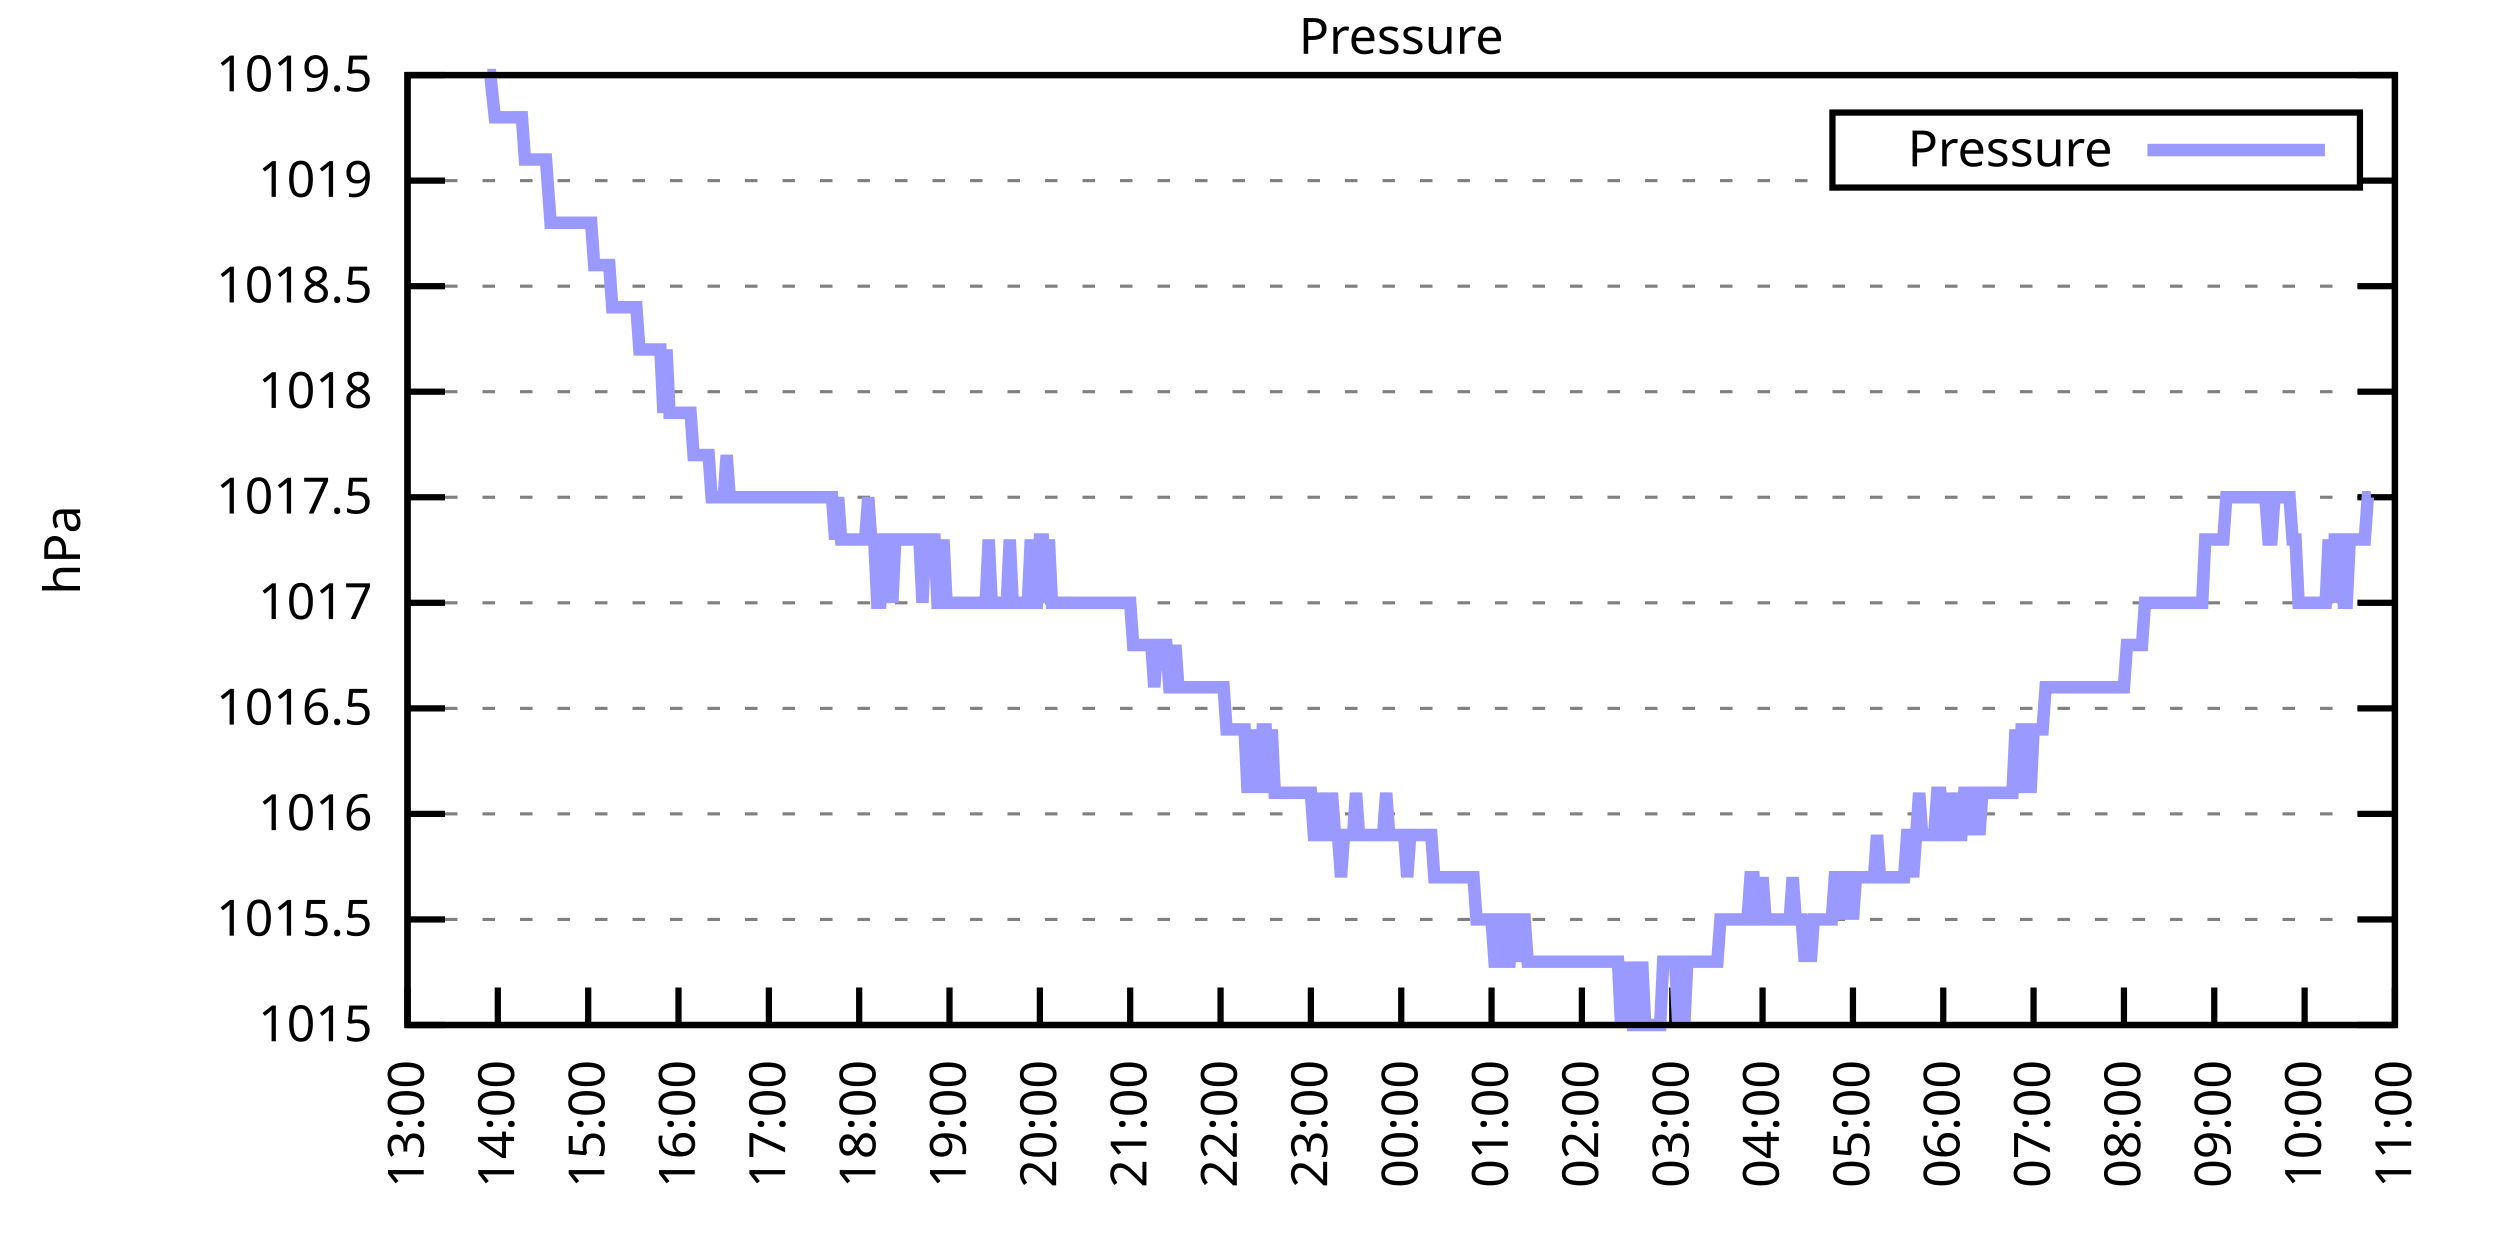
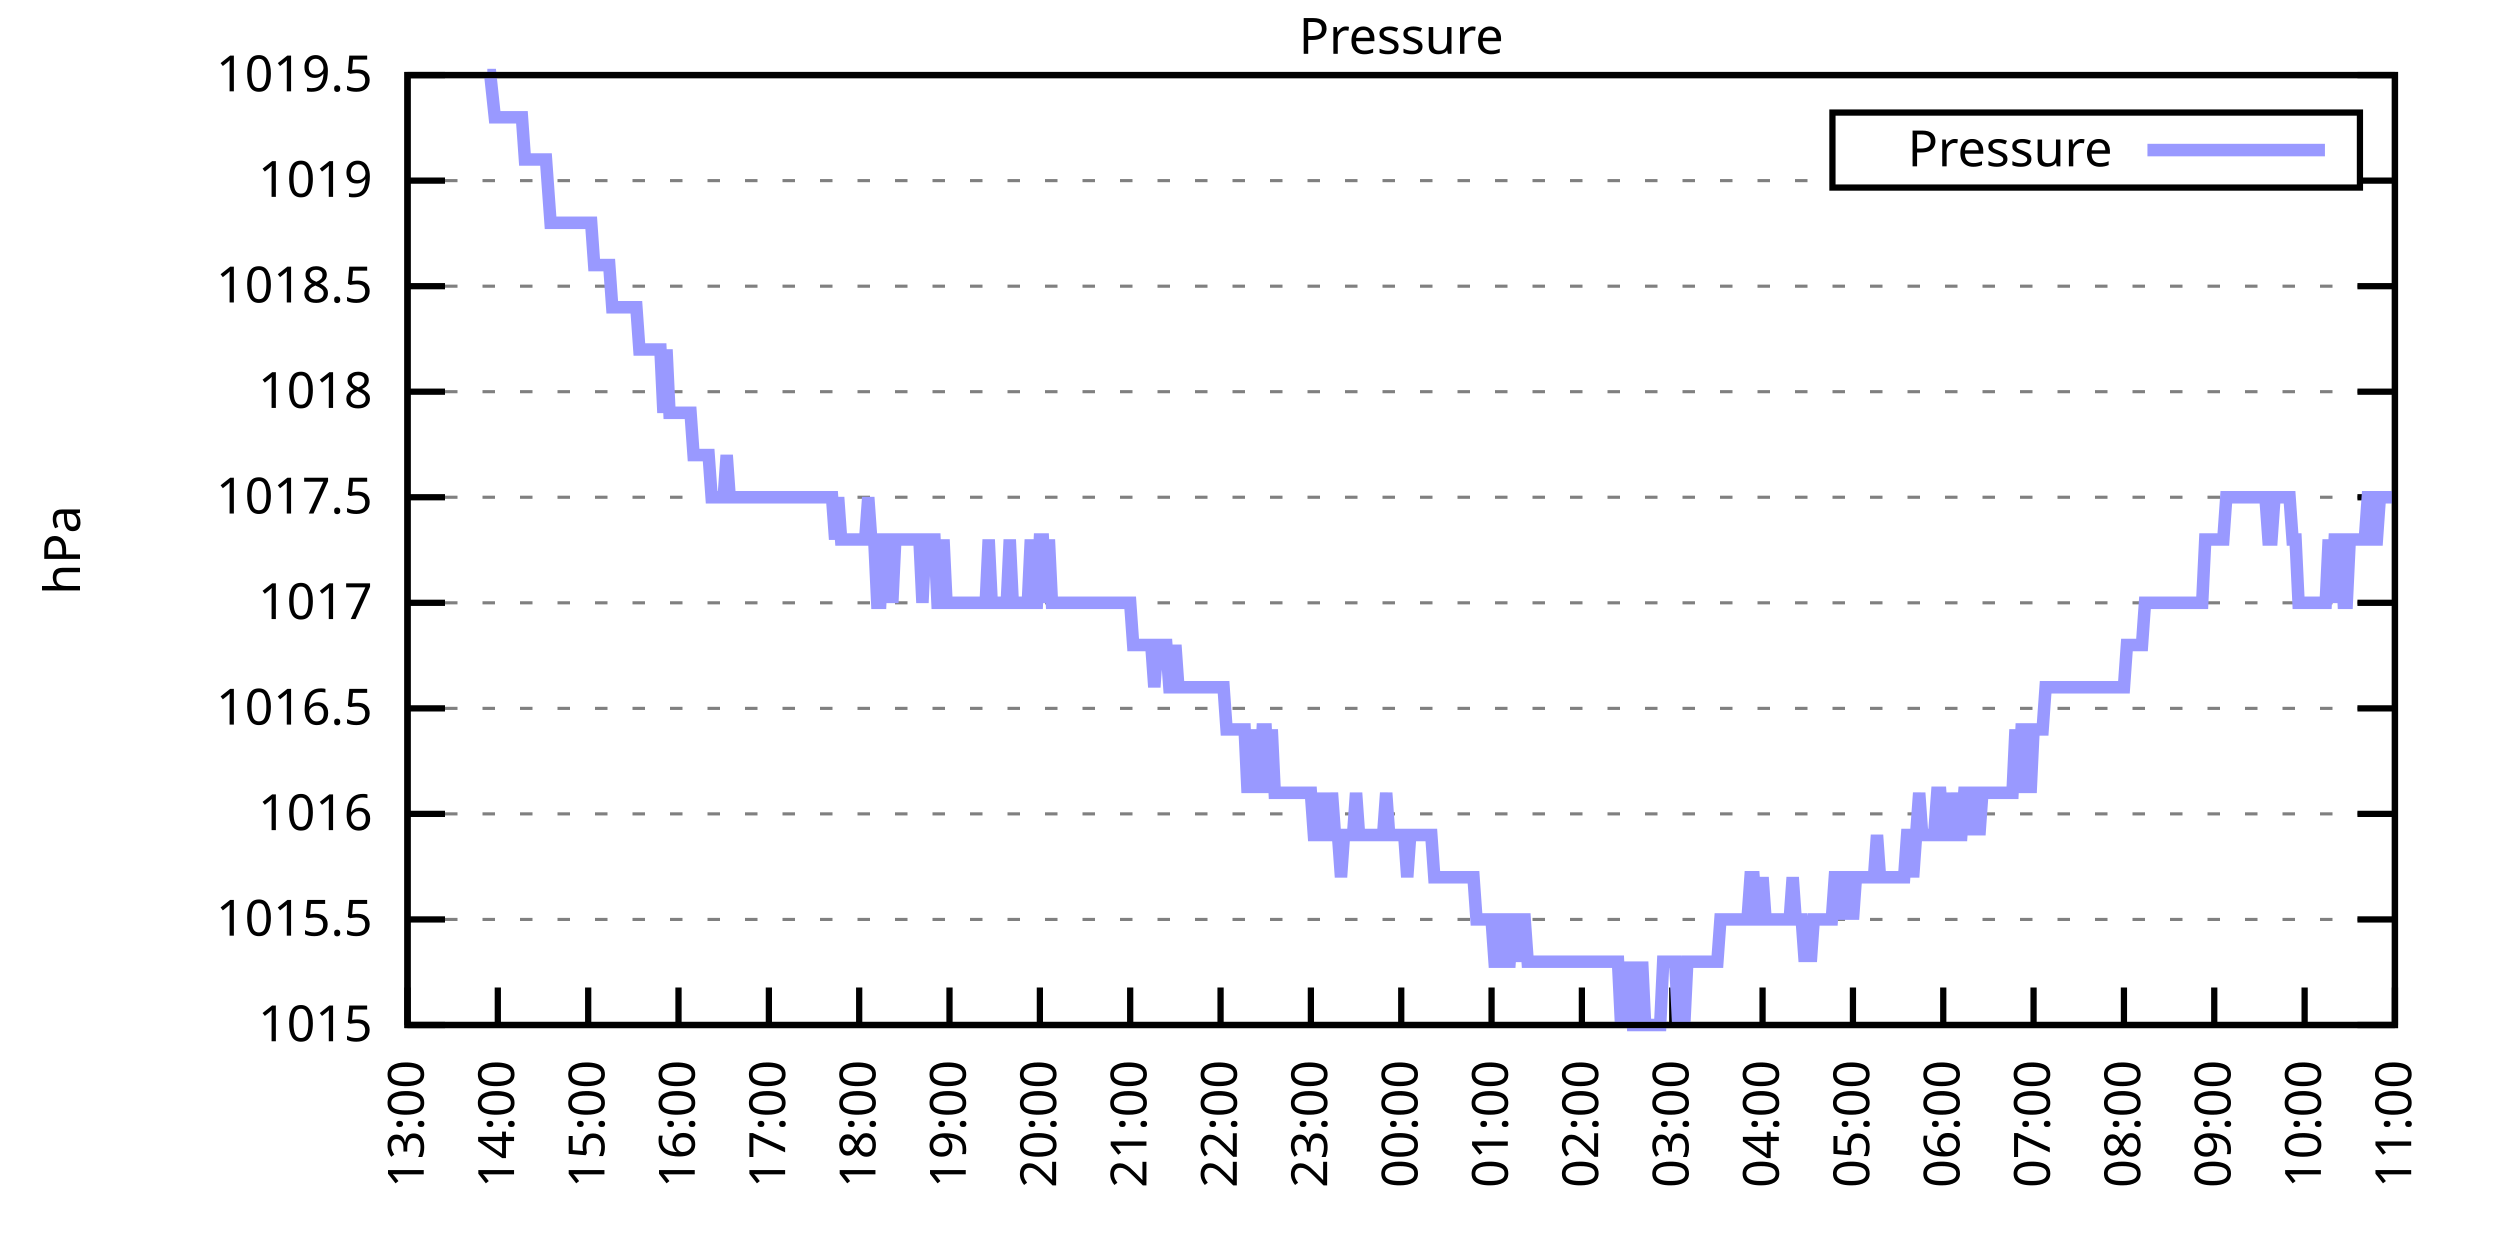
<svg xmlns="http://www.w3.org/2000/svg" xmlns:xlink="http://www.w3.org/1999/xlink" width="400" height="200" viewBox="0 0 400 200">
  <g id="gnuplot_canvas">
    <rect x="0" y="0" width="400" height="200" fill="none" />
    <defs>
      <circle id="gpDot" r="0.5" stroke-width="0.5" stroke="currentColor" />
      <path id="gpPt0" stroke-width="0.333" stroke="currentColor" d="M-1,0 h2 M0,-1 v2" />
      <path id="gpPt1" stroke-width="0.333" stroke="currentColor" d="M-1,-1 L1,1 M1,-1 L-1,1" />
      <path id="gpPt2" stroke-width="0.333" stroke="currentColor" d="M-1,0 L1,0 M0,-1 L0,1 M-1,-1 L1,1 M-1,1 L1,-1" />
      <rect id="gpPt3" stroke-width="0.333" stroke="currentColor" x="-1" y="-1" width="2" height="2" />
      <rect id="gpPt4" stroke-width="0.333" stroke="currentColor" fill="currentColor" x="-1" y="-1" width="2" height="2" />
      <circle id="gpPt5" stroke-width="0.333" stroke="currentColor" cx="0" cy="0" r="1" />
      <use xlink:href="#gpPt5" id="gpPt6" fill="currentColor" stroke="none" />
      <path id="gpPt7" stroke-width="0.333" stroke="currentColor" d="M0,-1.33 L-1.33,0.67 L1.33,0.67 z" />
      <use xlink:href="#gpPt7" id="gpPt8" fill="currentColor" stroke="none" />
      <use xlink:href="#gpPt7" id="gpPt9" stroke="currentColor" transform="rotate(180)" />
      <use xlink:href="#gpPt9" id="gpPt10" fill="currentColor" stroke="none" />
      <use xlink:href="#gpPt3" id="gpPt11" stroke="currentColor" transform="rotate(45)" />
      <use xlink:href="#gpPt11" id="gpPt12" fill="currentColor" stroke="none" />
      <path id="gpPt13" stroke-width="0.333" stroke="currentColor" d="M0,1.330 L1.265,0.411 L0.782,-1.067 L-0.782,-1.076 L-1.265,0.411 z" />
      <use xlink:href="#gpPt13" id="gpPt14" fill="currentColor" stroke="none" />
      <filter id="textbox" filterUnits="objectBoundingBox" x="0" y="0" height="1" width="1">
        <feFlood flood-color="white" flood-opacity="1" result="bgnd" />
        <feComposite in="SourceGraphic" in2="bgnd" operator="atop" />
      </filter>
      <filter id="greybox" filterUnits="objectBoundingBox" x="0" y="0" height="1" width="1">
        <feFlood flood-color="lightgrey" flood-opacity="1" result="grey" />
        <feComposite in="SourceGraphic" in2="grey" operator="atop" />
      </filter>
    </defs>
    <g fill="none" color="white" stroke="currentColor" stroke-width="1.00" stroke-linecap="butt" stroke-linejoin="miter">
</g>
    <g fill="none" color="black" stroke="currentColor" stroke-width="1.00" stroke-linecap="butt" stroke-linejoin="miter">
      <g stroke="none" shape-rendering="crispEdges">
        <polygon fill="rgb(255, 255, 255)" points="65.20,164.00 383.18,164.00 383.18,12.02 65.20,12.02 " />
      </g>
    </g>
    <g fill="none" color="black" stroke="currentColor" stroke-width="1.00" stroke-linecap="butt" stroke-linejoin="miter">
</g>
    <g fill="none" color="black" stroke="black" stroke-width="0.50" stroke-linecap="butt" stroke-linejoin="miter">
</g>
    <g fill="none" color="gray" stroke="currentColor" stroke-width="0.50" stroke-linecap="butt" stroke-linejoin="miter">
      <path stroke="gray" stroke-dasharray="2,4" class="gridline" d="M65.20,164.00 L383.19,164.00  " />
    </g>
    <g fill="none" color="gray" stroke="gray" stroke-width="1.00" stroke-linecap="butt" stroke-linejoin="miter">
</g>
    <g fill="none" color="black" stroke="currentColor" stroke-width="1.00" stroke-linecap="butt" stroke-linejoin="miter">
      <path stroke="black" d="M65.20,164.00 L71.20,164.00 M383.19,164.00 L377.19,164.00  " />
      <g transform="translate(59.60,166.60)" stroke="none" fill="black" font-family="Sans" font-size="8.00" text-anchor="end">
        <text>
          <tspan font-family="Sans"> 1015</tspan>
        </text>
      </g>
    </g>
    <g fill="none" color="black" stroke="currentColor" stroke-width="1.00" stroke-linecap="butt" stroke-linejoin="miter">
</g>
    <g fill="none" color="black" stroke="black" stroke-width="0.50" stroke-linecap="butt" stroke-linejoin="miter">
</g>
    <g fill="none" color="gray" stroke="currentColor" stroke-width="0.50" stroke-linecap="butt" stroke-linejoin="miter">
      <path stroke="gray" stroke-dasharray="2,4" class="gridline" d="M65.20,147.11 L383.19,147.11  " />
    </g>
    <g fill="none" color="gray" stroke="gray" stroke-width="1.00" stroke-linecap="butt" stroke-linejoin="miter">
</g>
    <g fill="none" color="black" stroke="currentColor" stroke-width="1.00" stroke-linecap="butt" stroke-linejoin="miter">
      <path stroke="black" d="M65.20,147.11 L71.20,147.11 M383.19,147.11 L377.19,147.11  " />
      <g transform="translate(59.60,149.71)" stroke="none" fill="black" font-family="Sans" font-size="8.00" text-anchor="end">
        <text>
          <tspan font-family="Sans"> 1015.5</tspan>
        </text>
      </g>
    </g>
    <g fill="none" color="black" stroke="currentColor" stroke-width="1.00" stroke-linecap="butt" stroke-linejoin="miter">
</g>
    <g fill="none" color="black" stroke="black" stroke-width="0.50" stroke-linecap="butt" stroke-linejoin="miter">
</g>
    <g fill="none" color="gray" stroke="currentColor" stroke-width="0.50" stroke-linecap="butt" stroke-linejoin="miter">
      <path stroke="gray" stroke-dasharray="2,4" class="gridline" d="M65.20,130.22 L383.19,130.22  " />
    </g>
    <g fill="none" color="gray" stroke="gray" stroke-width="1.00" stroke-linecap="butt" stroke-linejoin="miter">
</g>
    <g fill="none" color="black" stroke="currentColor" stroke-width="1.00" stroke-linecap="butt" stroke-linejoin="miter">
      <path stroke="black" d="M65.20,130.22 L71.20,130.22 M383.19,130.22 L377.19,130.22  " />
      <g transform="translate(59.60,132.82)" stroke="none" fill="black" font-family="Sans" font-size="8.00" text-anchor="end">
        <text>
          <tspan font-family="Sans"> 1016</tspan>
        </text>
      </g>
    </g>
    <g fill="none" color="black" stroke="currentColor" stroke-width="1.00" stroke-linecap="butt" stroke-linejoin="miter">
</g>
    <g fill="none" color="black" stroke="black" stroke-width="0.50" stroke-linecap="butt" stroke-linejoin="miter">
</g>
    <g fill="none" color="gray" stroke="currentColor" stroke-width="0.50" stroke-linecap="butt" stroke-linejoin="miter">
      <path stroke="gray" stroke-dasharray="2,4" class="gridline" d="M65.20,113.34 L383.19,113.34  " />
    </g>
    <g fill="none" color="gray" stroke="gray" stroke-width="1.00" stroke-linecap="butt" stroke-linejoin="miter">
</g>
    <g fill="none" color="black" stroke="currentColor" stroke-width="1.00" stroke-linecap="butt" stroke-linejoin="miter">
      <path stroke="black" d="M65.20,113.34 L71.20,113.34 M383.19,113.34 L377.19,113.34  " />
      <g transform="translate(59.60,115.94)" stroke="none" fill="black" font-family="Sans" font-size="8.00" text-anchor="end">
        <text>
          <tspan font-family="Sans"> 1016.5</tspan>
        </text>
      </g>
    </g>
    <g fill="none" color="black" stroke="currentColor" stroke-width="1.00" stroke-linecap="butt" stroke-linejoin="miter">
</g>
    <g fill="none" color="black" stroke="black" stroke-width="0.50" stroke-linecap="butt" stroke-linejoin="miter">
</g>
    <g fill="none" color="gray" stroke="currentColor" stroke-width="0.50" stroke-linecap="butt" stroke-linejoin="miter">
      <path stroke="gray" stroke-dasharray="2,4" class="gridline" d="M65.20,96.45 L383.19,96.45  " />
    </g>
    <g fill="none" color="gray" stroke="gray" stroke-width="1.00" stroke-linecap="butt" stroke-linejoin="miter">
</g>
    <g fill="none" color="black" stroke="currentColor" stroke-width="1.00" stroke-linecap="butt" stroke-linejoin="miter">
      <path stroke="black" d="M65.20,96.45 L71.20,96.45 M383.19,96.45 L377.19,96.45  " />
      <g transform="translate(59.60,99.05)" stroke="none" fill="black" font-family="Sans" font-size="8.00" text-anchor="end">
        <text>
          <tspan font-family="Sans"> 1017</tspan>
        </text>
      </g>
    </g>
    <g fill="none" color="black" stroke="currentColor" stroke-width="1.00" stroke-linecap="butt" stroke-linejoin="miter">
</g>
    <g fill="none" color="black" stroke="black" stroke-width="0.50" stroke-linecap="butt" stroke-linejoin="miter">
</g>
    <g fill="none" color="gray" stroke="currentColor" stroke-width="0.50" stroke-linecap="butt" stroke-linejoin="miter">
      <path stroke="gray" stroke-dasharray="2,4" class="gridline" d="M65.20,79.56 L383.19,79.56  " />
    </g>
    <g fill="none" color="gray" stroke="gray" stroke-width="1.00" stroke-linecap="butt" stroke-linejoin="miter">
</g>
    <g fill="none" color="black" stroke="currentColor" stroke-width="1.00" stroke-linecap="butt" stroke-linejoin="miter">
      <path stroke="black" d="M65.20,79.56 L71.20,79.56 M383.19,79.56 L377.19,79.56  " />
      <g transform="translate(59.60,82.16)" stroke="none" fill="black" font-family="Sans" font-size="8.00" text-anchor="end">
        <text>
          <tspan font-family="Sans"> 1017.5</tspan>
        </text>
      </g>
    </g>
    <g fill="none" color="black" stroke="currentColor" stroke-width="1.00" stroke-linecap="butt" stroke-linejoin="miter">
</g>
    <g fill="none" color="black" stroke="black" stroke-width="0.50" stroke-linecap="butt" stroke-linejoin="miter">
</g>
    <g fill="none" color="gray" stroke="currentColor" stroke-width="0.50" stroke-linecap="butt" stroke-linejoin="miter">
      <path stroke="gray" stroke-dasharray="2,4" class="gridline" d="M65.20,62.67 L383.19,62.67  " />
    </g>
    <g fill="none" color="gray" stroke="gray" stroke-width="1.00" stroke-linecap="butt" stroke-linejoin="miter">
</g>
    <g fill="none" color="black" stroke="currentColor" stroke-width="1.00" stroke-linecap="butt" stroke-linejoin="miter">
      <path stroke="black" d="M65.20,62.67 L71.20,62.67 M383.19,62.67 L377.19,62.67  " />
      <g transform="translate(59.60,65.27)" stroke="none" fill="black" font-family="Sans" font-size="8.00" text-anchor="end">
        <text>
          <tspan font-family="Sans"> 1018</tspan>
        </text>
      </g>
    </g>
    <g fill="none" color="black" stroke="currentColor" stroke-width="1.00" stroke-linecap="butt" stroke-linejoin="miter">
</g>
    <g fill="none" color="black" stroke="black" stroke-width="0.50" stroke-linecap="butt" stroke-linejoin="miter">
</g>
    <g fill="none" color="gray" stroke="currentColor" stroke-width="0.50" stroke-linecap="butt" stroke-linejoin="miter">
      <path stroke="gray" stroke-dasharray="2,4" class="gridline" d="M65.20,45.79 L383.19,45.79  " />
    </g>
    <g fill="none" color="gray" stroke="gray" stroke-width="1.00" stroke-linecap="butt" stroke-linejoin="miter">
</g>
    <g fill="none" color="black" stroke="currentColor" stroke-width="1.00" stroke-linecap="butt" stroke-linejoin="miter">
      <path stroke="black" d="M65.20,45.79 L71.20,45.79 M383.19,45.79 L377.19,45.79  " />
      <g transform="translate(59.60,48.39)" stroke="none" fill="black" font-family="Sans" font-size="8.00" text-anchor="end">
        <text>
          <tspan font-family="Sans"> 1018.5</tspan>
        </text>
      </g>
    </g>
    <g fill="none" color="black" stroke="currentColor" stroke-width="1.00" stroke-linecap="butt" stroke-linejoin="miter">
</g>
    <g fill="none" color="black" stroke="black" stroke-width="0.50" stroke-linecap="butt" stroke-linejoin="miter">
</g>
    <g fill="none" color="gray" stroke="currentColor" stroke-width="0.50" stroke-linecap="butt" stroke-linejoin="miter">
      <path stroke="gray" stroke-dasharray="2,4" class="gridline" d="M65.20,28.90 L293.19,28.90 M377.59,28.90 L383.19,28.90  " />
    </g>
    <g fill="none" color="gray" stroke="gray" stroke-width="1.00" stroke-linecap="butt" stroke-linejoin="miter">
</g>
    <g fill="none" color="black" stroke="currentColor" stroke-width="1.00" stroke-linecap="butt" stroke-linejoin="miter">
      <path stroke="black" d="M65.20,28.90 L71.20,28.90 M383.19,28.90 L377.19,28.90  " />
      <g transform="translate(59.60,31.50)" stroke="none" fill="black" font-family="Sans" font-size="8.00" text-anchor="end">
        <text>
          <tspan font-family="Sans"> 1019</tspan>
        </text>
      </g>
    </g>
    <g fill="none" color="black" stroke="currentColor" stroke-width="1.00" stroke-linecap="butt" stroke-linejoin="miter">
</g>
    <g fill="none" color="black" stroke="black" stroke-width="0.50" stroke-linecap="butt" stroke-linejoin="miter">
</g>
    <g fill="none" color="gray" stroke="currentColor" stroke-width="0.50" stroke-linecap="butt" stroke-linejoin="miter">
      <path stroke="gray" stroke-dasharray="2,4" class="gridline" d="M65.20,12.01 L383.19,12.01  " />
    </g>
    <g fill="none" color="gray" stroke="gray" stroke-width="1.00" stroke-linecap="butt" stroke-linejoin="miter">
</g>
    <g fill="none" color="black" stroke="currentColor" stroke-width="1.00" stroke-linecap="butt" stroke-linejoin="miter">
      <path stroke="black" d="M65.20,12.01 L71.20,12.01 M383.19,12.01 L377.19,12.01  " />
      <g transform="translate(59.60,14.61)" stroke="none" fill="black" font-family="Sans" font-size="8.00" text-anchor="end">
        <text>
          <tspan font-family="Sans"> 1019.5</tspan>
        </text>
      </g>
    </g>
    <g fill="none" color="black" stroke="currentColor" stroke-width="1.00" stroke-linecap="butt" stroke-linejoin="miter">
      <path stroke="black" d="M65.20,164.00 L65.20,158.00  " />
      <g transform="translate(67.80,169.60) rotate(270.00)" stroke="none" fill="black" font-family="Sans" font-size="8.00" text-anchor="end">
        <text>
          <tspan font-family="Sans">13:00</tspan>
        </text>
      </g>
    </g>
    <g fill="none" color="black" stroke="currentColor" stroke-width="1.00" stroke-linecap="butt" stroke-linejoin="miter">
      <path stroke="black" d="M79.65,164.00 L79.65,158.00  " />
      <g transform="translate(82.25,169.60) rotate(270.00)" stroke="none" fill="black" font-family="Sans" font-size="8.00" text-anchor="end">
        <text>
          <tspan font-family="Sans">14:00</tspan>
        </text>
      </g>
    </g>
    <g fill="none" color="black" stroke="currentColor" stroke-width="1.00" stroke-linecap="butt" stroke-linejoin="miter">
      <path stroke="black" d="M94.11,164.00 L94.11,158.00  " />
      <g transform="translate(96.71,169.60) rotate(270.00)" stroke="none" fill="black" font-family="Sans" font-size="8.00" text-anchor="end">
        <text>
          <tspan font-family="Sans">15:00</tspan>
        </text>
      </g>
    </g>
    <g fill="none" color="black" stroke="currentColor" stroke-width="1.00" stroke-linecap="butt" stroke-linejoin="miter">
      <path stroke="black" d="M108.56,164.00 L108.56,158.00  " />
      <g transform="translate(111.16,169.60) rotate(270.00)" stroke="none" fill="black" font-family="Sans" font-size="8.00" text-anchor="end">
        <text>
          <tspan font-family="Sans">16:00</tspan>
        </text>
      </g>
    </g>
    <g fill="none" color="black" stroke="currentColor" stroke-width="1.00" stroke-linecap="butt" stroke-linejoin="miter">
      <path stroke="black" d="M123.02,164.00 L123.02,158.00  " />
      <g transform="translate(125.62,169.60) rotate(270.00)" stroke="none" fill="black" font-family="Sans" font-size="8.00" text-anchor="end">
        <text>
          <tspan font-family="Sans">17:00</tspan>
        </text>
      </g>
    </g>
    <g fill="none" color="black" stroke="currentColor" stroke-width="1.00" stroke-linecap="butt" stroke-linejoin="miter">
      <path stroke="black" d="M137.47,164.00 L137.47,158.00  " />
      <g transform="translate(140.07,169.60) rotate(270.00)" stroke="none" fill="black" font-family="Sans" font-size="8.00" text-anchor="end">
        <text>
          <tspan font-family="Sans">18:00</tspan>
        </text>
      </g>
    </g>
    <g fill="none" color="black" stroke="currentColor" stroke-width="1.00" stroke-linecap="butt" stroke-linejoin="miter">
      <path stroke="black" d="M151.92,164.00 L151.92,158.00  " />
      <g transform="translate(154.52,169.60) rotate(270.00)" stroke="none" fill="black" font-family="Sans" font-size="8.00" text-anchor="end">
        <text>
          <tspan font-family="Sans">19:00</tspan>
        </text>
      </g>
    </g>
    <g fill="none" color="black" stroke="currentColor" stroke-width="1.00" stroke-linecap="butt" stroke-linejoin="miter">
      <path stroke="black" d="M166.38,164.00 L166.38,158.00  " />
      <g transform="translate(168.98,169.60) rotate(270.00)" stroke="none" fill="black" font-family="Sans" font-size="8.00" text-anchor="end">
        <text>
          <tspan font-family="Sans">20:00</tspan>
        </text>
      </g>
    </g>
    <g fill="none" color="black" stroke="currentColor" stroke-width="1.00" stroke-linecap="butt" stroke-linejoin="miter">
      <path stroke="black" d="M180.83,164.00 L180.83,158.00  " />
      <g transform="translate(183.43,169.60) rotate(270.00)" stroke="none" fill="black" font-family="Sans" font-size="8.00" text-anchor="end">
        <text>
          <tspan font-family="Sans">21:00</tspan>
        </text>
      </g>
    </g>
    <g fill="none" color="black" stroke="currentColor" stroke-width="1.00" stroke-linecap="butt" stroke-linejoin="miter">
      <path stroke="black" d="M195.29,164.00 L195.29,158.00  " />
      <g transform="translate(197.89,169.60) rotate(270.00)" stroke="none" fill="black" font-family="Sans" font-size="8.00" text-anchor="end">
        <text>
          <tspan font-family="Sans">22:00</tspan>
        </text>
      </g>
    </g>
    <g fill="none" color="black" stroke="currentColor" stroke-width="1.00" stroke-linecap="butt" stroke-linejoin="miter">
      <path stroke="black" d="M209.74,164.00 L209.74,158.00  " />
      <g transform="translate(212.34,169.60) rotate(270.00)" stroke="none" fill="black" font-family="Sans" font-size="8.00" text-anchor="end">
        <text>
          <tspan font-family="Sans">23:00</tspan>
        </text>
      </g>
    </g>
    <g fill="none" color="black" stroke="currentColor" stroke-width="1.00" stroke-linecap="butt" stroke-linejoin="miter">
      <path stroke="black" d="M224.20,164.00 L224.20,158.00  " />
      <g transform="translate(226.80,169.60) rotate(270.00)" stroke="none" fill="black" font-family="Sans" font-size="8.00" text-anchor="end">
        <text>
          <tspan font-family="Sans">00:00</tspan>
        </text>
      </g>
    </g>
    <g fill="none" color="black" stroke="currentColor" stroke-width="1.00" stroke-linecap="butt" stroke-linejoin="miter">
      <path stroke="black" d="M238.65,164.00 L238.65,158.00  " />
      <g transform="translate(241.25,169.60) rotate(270.00)" stroke="none" fill="black" font-family="Sans" font-size="8.00" text-anchor="end">
        <text>
          <tspan font-family="Sans">01:00</tspan>
        </text>
      </g>
    </g>
    <g fill="none" color="black" stroke="currentColor" stroke-width="1.00" stroke-linecap="butt" stroke-linejoin="miter">
      <path stroke="black" d="M253.10,164.00 L253.10,158.00  " />
      <g transform="translate(255.70,169.60) rotate(270.00)" stroke="none" fill="black" font-family="Sans" font-size="8.00" text-anchor="end">
        <text>
          <tspan font-family="Sans">02:00</tspan>
        </text>
      </g>
    </g>
    <g fill="none" color="black" stroke="currentColor" stroke-width="1.00" stroke-linecap="butt" stroke-linejoin="miter">
      <path stroke="black" d="M267.56,164.00 L267.56,158.00  " />
      <g transform="translate(270.16,169.60) rotate(270.00)" stroke="none" fill="black" font-family="Sans" font-size="8.00" text-anchor="end">
        <text>
          <tspan font-family="Sans">03:00</tspan>
        </text>
      </g>
    </g>
    <g fill="none" color="black" stroke="currentColor" stroke-width="1.00" stroke-linecap="butt" stroke-linejoin="miter">
      <path stroke="black" d="M282.01,164.00 L282.01,158.00  " />
      <g transform="translate(284.61,169.60) rotate(270.00)" stroke="none" fill="black" font-family="Sans" font-size="8.00" text-anchor="end">
        <text>
          <tspan font-family="Sans">04:00</tspan>
        </text>
      </g>
    </g>
    <g fill="none" color="black" stroke="currentColor" stroke-width="1.00" stroke-linecap="butt" stroke-linejoin="miter">
      <path stroke="black" d="M296.47,164.00 L296.47,158.00  " />
      <g transform="translate(299.07,169.60) rotate(270.00)" stroke="none" fill="black" font-family="Sans" font-size="8.00" text-anchor="end">
        <text>
          <tspan font-family="Sans">05:00</tspan>
        </text>
      </g>
    </g>
    <g fill="none" color="black" stroke="currentColor" stroke-width="1.00" stroke-linecap="butt" stroke-linejoin="miter">
      <path stroke="black" d="M310.92,164.00 L310.92,158.00  " />
      <g transform="translate(313.52,169.60) rotate(270.00)" stroke="none" fill="black" font-family="Sans" font-size="8.00" text-anchor="end">
        <text>
          <tspan font-family="Sans">06:00</tspan>
        </text>
      </g>
    </g>
    <g fill="none" color="black" stroke="currentColor" stroke-width="1.00" stroke-linecap="butt" stroke-linejoin="miter">
      <path stroke="black" d="M325.37,164.00 L325.37,158.00  " />
      <g transform="translate(327.97,169.60) rotate(270.00)" stroke="none" fill="black" font-family="Sans" font-size="8.00" text-anchor="end">
        <text>
          <tspan font-family="Sans">07:00</tspan>
        </text>
      </g>
    </g>
    <g fill="none" color="black" stroke="currentColor" stroke-width="1.00" stroke-linecap="butt" stroke-linejoin="miter">
      <path stroke="black" d="M339.83,164.00 L339.83,158.00  " />
      <g transform="translate(342.43,169.60) rotate(270.00)" stroke="none" fill="black" font-family="Sans" font-size="8.00" text-anchor="end">
        <text>
          <tspan font-family="Sans">08:00</tspan>
        </text>
      </g>
    </g>
    <g fill="none" color="black" stroke="currentColor" stroke-width="1.00" stroke-linecap="butt" stroke-linejoin="miter">
      <path stroke="black" d="M354.28,164.00 L354.28,158.00  " />
      <g transform="translate(356.88,169.60) rotate(270.00)" stroke="none" fill="black" font-family="Sans" font-size="8.00" text-anchor="end">
        <text>
          <tspan font-family="Sans">09:00</tspan>
        </text>
      </g>
    </g>
    <g fill="none" color="black" stroke="currentColor" stroke-width="1.00" stroke-linecap="butt" stroke-linejoin="miter">
      <path stroke="black" d="M368.74,164.00 L368.74,158.00  " />
      <g transform="translate(371.34,169.60) rotate(270.00)" stroke="none" fill="black" font-family="Sans" font-size="8.00" text-anchor="end">
        <text>
          <tspan font-family="Sans">10:00</tspan>
        </text>
      </g>
    </g>
    <g fill="none" color="black" stroke="currentColor" stroke-width="1.00" stroke-linecap="butt" stroke-linejoin="miter">
      <path stroke="black" d="M383.19,164.00 L383.19,158.00  " />
      <g transform="translate(385.79,169.60) rotate(270.00)" stroke="none" fill="black" font-family="Sans" font-size="8.00" text-anchor="end">
        <text>
          <tspan font-family="Sans">11:00</tspan>
        </text>
      </g>
    </g>
    <g fill="none" color="black" stroke="currentColor" stroke-width="1.00" stroke-linecap="butt" stroke-linejoin="miter">
</g>
    <g fill="none" color="black" stroke="currentColor" stroke-width="1.00" stroke-linecap="butt" stroke-linejoin="miter">
      <path stroke="black" d="M65.20,12.01 L65.20,164.00 L383.19,164.00 L383.19,12.01 L65.20,12.01 Z  " />
    </g>
    <g fill="none" color="black" stroke="currentColor" stroke-width="1.00" stroke-linecap="butt" stroke-linejoin="miter">
</g>
    <g fill="none" color="black" stroke="currentColor" stroke-width="1.00" stroke-linecap="butt" stroke-linejoin="miter">
      <path stroke="black" d="M293.19,30.01 L293.19,18.01 L377.59,18.01 L377.59,30.01 L293.19,30.01 Z  " />
    </g>
    <g id="Pressure_plot_1">
      <g fill="none" color="white" stroke="black" stroke-width="2.00" stroke-linecap="butt" stroke-linejoin="miter">
</g>
      <g fill="none" color="black" stroke="currentColor" stroke-width="2.00" stroke-linecap="butt" stroke-linejoin="miter">
        <g transform="translate(337.99,26.61)" stroke="none" fill="black" font-family="Sans" font-size="8.00" text-anchor="end">
          <text>
            <tspan font-family="Sans">Pressure</tspan>
          </text>
        </g>
      </g>
      <g fill="none" color="black" stroke="currentColor" stroke-width="2.00" stroke-linecap="butt" stroke-linejoin="miter">
-         <path stroke="rgb(153, 153, 255)" d="M343.59,24.01 L371.99,24.01 M77.97,12.01 L78.45,12.01 L79.17,18.77 L80.14,18.77 L80.62,18.77 L81.10,18.77   L81.58,18.77 L82.54,18.77 L83.03,18.77 L83.51,18.77 L83.99,25.52 L84.71,25.52 L85.44,25.52 L85.92,25.52   L86.40,25.52 L86.88,25.52 L87.36,25.52 L88.09,35.65 L88.81,35.65 L89.29,35.65 L89.77,35.65 L90.25,35.65   L90.74,35.65 L91.22,35.65 L91.70,35.65 L92.18,35.65 L92.66,35.65 L93.14,35.65 L93.63,35.65 L94.11,35.65   L94.59,35.65 L95.07,42.41 L95.55,42.41 L96.04,42.41 L96.52,42.41 L97.00,42.41 L97.48,42.41 L97.96,49.16   L98.44,49.16 L98.93,49.16 L99.41,49.16 L99.89,49.16 L100.37,49.16 L100.85,49.16 L101.34,49.16 L101.82,49.16   L102.30,55.92 L102.78,55.92 L103.26,55.92 L103.74,55.92 L104.23,55.92 L104.71,55.92 L105.19,55.92 L105.67,55.92   L106.15,66.05 L106.64,55.92 L107.12,66.05 L107.60,66.05 L108.08,66.05 L108.56,66.05 L109.04,66.05 L109.53,66.05   L110.01,66.05 L110.49,66.05 L110.97,72.81 L111.45,72.81 L111.93,72.81 L112.42,72.81 L112.90,72.81 L113.38,72.81   L113.86,79.56 L114.34,79.56 L114.83,79.56 L115.31,79.56 L115.79,79.56 L116.27,72.81 L116.75,79.56 L117.23,79.56   L117.72,79.56 L118.20,79.56 L118.68,79.56 L119.16,79.56 L119.64,79.56 L120.13,79.56 L120.61,79.56 L121.09,79.56   L121.57,79.56 L122.05,79.56 L122.53,79.56 L123.02,79.56 L123.50,79.56 L123.98,79.56 L124.46,79.56 L124.94,79.56   L125.43,79.56 L125.91,79.56 L126.39,79.56 L126.87,79.56 L127.35,79.56 L127.83,79.56 L128.32,79.56 L128.80,79.56   L129.28,79.56 L129.76,79.56 L130.24,79.56 L130.73,79.56 L131.21,79.56 L131.69,79.56 L132.17,79.56 L132.65,79.56   L133.13,79.56 L133.62,86.32 L134.10,79.56 L134.58,86.32 L135.06,86.32 L135.54,86.32 L136.03,86.32 L136.51,86.32   L136.99,86.32 L137.47,86.32 L137.95,86.32 L138.43,86.32 L138.92,79.56 L139.40,86.32 L139.88,86.32 L140.36,96.45   L140.84,96.45 L141.32,86.32 L141.81,86.32 L142.29,86.32 L142.77,96.45 L143.25,86.32 L143.73,86.32 L144.22,86.32   L144.70,86.32 L145.18,86.32 L145.66,86.32 L146.14,86.32 L146.62,86.32 L147.11,86.32 L147.59,96.45 L148.07,86.32   L148.55,86.32 L149.03,86.32 L149.52,86.32 L150.00,96.45 L150.48,96.45 L150.96,86.32 L151.44,96.45 L151.92,96.45   L152.41,96.45 L152.89,96.45 L153.37,96.45 L153.85,96.45 L154.33,96.45 L154.82,96.45 L155.30,96.45 L155.78,96.45   L156.26,96.45 L156.74,96.45 L157.22,96.45 L157.71,96.45 L158.19,86.32 L158.67,96.45 L159.15,96.45 L159.63,96.45   L160.12,96.45 L160.60,96.45 L161.08,96.45 L161.56,86.32 L162.04,96.45 L162.52,96.45 L163.01,96.45 L163.49,96.45   L163.97,96.45 L164.45,96.45 L164.93,86.32 L165.42,96.45 L165.90,96.45 L166.38,86.32 L166.86,86.32 L167.34,96.45   L167.82,86.32 L168.31,96.45 L168.79,96.45 L169.27,96.45 L169.75,96.45 L170.23,96.45 L170.71,96.45 L171.20,96.45   L171.68,96.45 L172.16,96.45 L172.64,96.45 L173.12,96.45 L173.61,96.45 L174.09,96.45 L174.57,96.45 L175.05,96.45   L175.53,96.45 L176.01,96.45 L176.50,96.45 L176.98,96.45 L177.46,96.45 L177.94,96.45 L178.42,96.45 L178.91,96.45   L179.39,96.45 L179.87,96.45 L180.35,96.45 L180.83,96.45 L181.31,103.20 L181.80,103.20 L182.28,103.20 L182.76,103.20   L183.24,103.20 L183.72,103.20 L184.21,103.20 L184.69,109.96 L185.17,103.20 L185.65,103.20 L186.13,103.20 L186.61,103.20   L187.10,109.96 L187.58,109.96 L188.06,103.20 L188.54,109.96 L189.02,109.96 L189.51,109.96 L189.99,109.96 L190.47,109.96   L190.95,109.96 L191.43,109.96 L191.91,109.96 L192.40,109.96 L192.88,109.96 L193.36,109.96 L193.84,109.96 L194.32,109.96   L194.81,109.96 L195.29,109.96 L195.77,109.96 L196.25,116.71 L196.73,116.71 L197.21,116.71 L197.70,116.71 L198.18,116.71   L198.66,116.71 L199.14,116.71 L199.62,126.85 L200.10,116.71 L200.59,126.85 L201.07,116.71 L201.55,126.85 L202.03,116.71   L202.51,116.71 L203.00,126.85 L203.48,116.71 L203.96,126.85 L204.44,126.85 L204.92,126.85 L205.40,126.85 L205.89,126.85   L206.37,126.85 L206.85,126.85 L207.33,126.85 L207.81,126.85 L208.30,126.85 L208.78,126.85 L209.26,126.85 L209.74,126.85   L210.22,133.60 L210.70,133.60 L211.19,133.60 L211.67,126.85 L212.15,133.60 L212.63,133.60 L213.11,126.85 L213.60,133.60   L214.08,133.60 L214.56,140.36 L215.04,133.60 L215.52,133.60 L216.00,133.60 L216.49,133.60 L216.97,126.85 L217.45,133.60   L217.93,133.60 L218.41,133.60 L218.90,133.60 L219.38,133.60 L219.86,133.60 L220.34,133.60 L220.82,133.60 L221.30,133.60   L221.79,126.85 L222.27,133.60 L222.75,133.60 L223.23,133.60 L223.71,133.60 L224.20,133.60 L224.68,133.60 L225.16,140.36   L225.64,133.60 L226.12,133.60 L226.60,133.60 L227.09,133.60 L227.57,133.60 L228.05,133.60 L228.53,133.60 L229.01,133.60   L229.49,140.36 L229.98,140.36 L230.46,140.36 L230.94,140.36 L231.42,140.36 L231.90,140.36 L232.39,140.36 L232.87,140.36   L233.35,140.36 L233.83,140.36 L234.31,140.36 L234.79,140.36 L235.28,140.36 L235.76,140.36 L236.24,147.11 L236.72,147.11   L237.20,147.11 L237.69,147.11 L238.17,147.11 L238.65,147.11 L239.13,153.87 L239.61,153.87 L240.09,147.11 L240.58,147.11   L241.06,153.87 L241.54,153.87 L242.02,147.11 L242.50,147.11 L242.99,153.87 L243.47,147.11 L243.95,147.11 L244.43,153.87   L244.91,153.87 L245.39,153.87 L245.88,153.87 L246.36,153.87 L246.84,153.87 L247.32,153.87 L247.80,153.87 L248.29,153.87   L248.77,153.87 L249.25,153.87 L249.73,153.87 L250.21,153.87 L250.69,153.87 L251.18,153.87 L251.66,153.87 L252.14,153.87   L252.62,153.87 L253.10,153.87 L253.58,153.87 L254.07,153.87 L254.55,153.87 L255.03,153.87 L255.51,153.87 L255.99,153.87   L256.48,153.87 L256.96,153.87 L257.44,153.87 L257.92,153.87 L258.40,153.87 L258.88,153.87 L259.37,164.00 L259.85,153.87   L260.33,164.00 L260.81,153.87 L261.29,164.00 L261.78,164.00 L262.26,164.00 L262.74,153.87 L263.22,164.00 L263.70,164.00   L264.18,164.00 L264.67,164.00 L265.15,164.00 L265.63,164.00 L266.11,153.87 L266.59,153.87 L267.08,153.87 L267.56,153.87   L268.04,153.87 L268.52,164.00 L269.00,153.87 L269.48,164.00 L269.97,153.87 L270.45,153.87 L270.93,153.87 L271.41,153.87   L271.89,153.87 L272.38,153.87 L272.86,153.87 L273.34,153.87 L273.82,153.87 L274.30,153.87 L274.78,153.87 L275.27,147.11   L275.75,147.11 L276.23,147.11 L276.71,147.11 L277.19,147.11 L277.68,147.11 L278.16,147.11 L278.64,147.11 L279.12,147.11   L279.60,147.11 L280.08,140.36 L280.57,140.36 L281.05,147.11 L281.53,147.11 L282.01,140.36 L282.49,147.11 L282.97,147.11   L283.46,147.11 L283.94,147.11 L284.42,147.11 L284.90,147.11 L285.38,147.11 L285.87,147.11 L286.35,147.11 L286.83,140.36   L287.31,147.11 L287.79,147.11 L288.27,147.11 L288.76,153.87 L289.24,147.11 L289.72,153.87 L290.20,147.11 L290.68,147.11   L291.17,147.11 L291.65,147.11 L292.13,147.11 L292.61,147.11 L293.09,147.11 L293.57,140.36 L294.06,140.36 L294.54,140.36   L295.02,147.11 L295.50,140.36 L295.98,140.36 L296.47,147.11 L296.95,140.36 L297.43,140.36 L297.91,140.36 L298.39,140.36   L298.87,140.36 L299.36,140.36 L299.84,140.36 L300.32,133.60 L300.80,140.36 L301.28,140.36 L301.77,140.36 L302.25,140.36   L302.73,140.36 L303.21,140.36 L303.69,140.36 L304.17,140.36 L304.66,140.36 L305.14,133.60 L305.62,133.60 L306.10,140.36   L306.58,133.60 L307.07,126.85 L307.55,133.60 L308.03,133.60 L308.51,133.60 L308.99,133.60 L309.47,133.60 L309.96,126.85   L310.44,126.85 L310.92,133.60 L311.40,133.60 L311.88,133.60 L312.36,126.85 L312.85,133.60 L313.33,133.60 L313.81,133.60   L314.29,126.85 L314.77,126.85 L315.26,133.60 L315.74,126.85 L316.22,126.85 L316.70,133.60 L317.18,126.85 L317.66,126.85   L318.15,126.85 L318.63,126.85 L319.11,126.85 L319.59,126.85 L320.07,126.85 L320.56,126.85 L321.04,126.85 L321.52,126.85   L322.00,126.85 L322.48,116.71 L322.96,126.85 L323.45,116.71 L323.93,116.71 L324.41,116.71 L324.89,126.85 L325.37,116.71   L325.86,116.71 L326.34,116.71 L326.82,116.71 L327.30,109.96 L327.78,109.96 L328.26,109.96 L328.75,109.96 L329.23,109.96   L329.71,109.96 L330.19,109.96 L330.67,109.96 L331.16,109.96 L331.64,109.96 L332.12,109.96 L332.60,109.96 L333.08,109.96   L333.56,109.96 L334.05,109.96 L334.53,109.96 L335.01,109.96 L335.49,109.96 L335.97,109.96 L336.46,109.96 L336.94,109.96   L337.42,109.96 L337.90,109.96 L338.38,109.96 L338.86,109.96 L339.35,109.96 L339.83,109.96 L340.31,103.20 L340.79,103.20   L341.27,103.20 L341.75,103.20 L342.24,103.20 L342.72,103.20 L343.20,96.45 L343.68,96.45 L344.16,96.45 L344.65,96.45   L345.13,96.45 L345.61,96.45 L346.09,96.45 L346.57,96.45 L347.05,96.45 L347.54,96.45 L348.02,96.45 L348.50,96.45   L348.98,96.45 L349.46,96.45 L349.95,96.45 L350.43,96.45 L350.91,96.45 L351.39,96.45 L351.87,96.45 L352.35,96.45   L352.84,86.32 L353.32,86.32 L353.80,86.32 L354.28,86.32 L354.76,86.32 L355.25,86.32 L355.73,86.32 L356.21,79.56   L356.69,79.56 L357.17,79.56 L357.65,79.56 L358.14,79.56 L358.62,79.56 L359.10,79.56 L359.58,79.56 L360.06,79.56   L360.55,79.56 L361.03,79.56 L361.51,79.56 L361.99,79.56 L362.47,79.56 L362.95,86.32 L363.44,86.32 L363.92,79.56   L364.40,79.56 L364.88,79.56 L365.36,79.56 L365.85,79.56 L366.33,79.56 L366.81,86.32 L367.29,86.32 L367.77,96.45   L368.25,96.45 L368.74,96.45 L369.22,96.45 L369.70,96.45 L370.18,96.45 L370.66,96.45 L371.14,96.45 L371.63,96.45   L372.11,96.45 L372.59,86.32 L373.07,96.45 L373.55,86.32 L374.04,86.32 L374.52,86.32 L375.00,96.45 L375.48,96.45   L375.96,86.32 L376.44,86.32 L376.93,86.32 L377.41,86.32 L377.89,86.32 L378.37,86.32 L378.85,79.56 L379.34,79.56    " />
+         <path stroke="rgb(153, 153, 255)" d="M343.59,24.01 L371.99,24.01 M77.97,12.01 L78.45,12.01 L79.17,18.77 L80.14,18.77 L80.62,18.77 L81.10,18.77   L81.58,18.77 L82.54,18.77 L83.03,18.77 L83.51,18.77 L83.99,25.52 L84.71,25.52 L85.44,25.52 L85.92,25.52   L86.40,25.52 L86.88,25.52 L87.36,25.52 L88.09,35.65 L88.81,35.65 L89.29,35.65 L89.77,35.65 L90.25,35.65   L90.74,35.65 L91.22,35.65 L91.70,35.65 L92.18,35.65 L92.66,35.65 L93.14,35.65 L93.63,35.65 L94.11,35.65   L94.59,35.65 L95.07,42.41 L95.55,42.41 L96.04,42.41 L96.52,42.41 L97.00,42.41 L97.48,42.41 L97.96,49.16   L98.44,49.16 L98.93,49.16 L99.41,49.16 L99.89,49.16 L100.37,49.16 L100.85,49.16 L101.34,49.16 L101.82,49.16   L102.30,55.92 L102.78,55.92 L103.26,55.92 L103.74,55.92 L104.23,55.92 L104.71,55.92 L105.19,55.92 L105.67,55.92   L106.15,66.05 L106.64,55.92 L107.12,66.05 L107.60,66.05 L108.08,66.05 L108.56,66.05 L109.04,66.05 L109.53,66.05   L110.01,66.05 L110.49,66.05 L110.97,72.81 L111.45,72.81 L111.93,72.81 L112.42,72.81 L112.90,72.81 L113.38,72.81   L113.86,79.56 L114.34,79.56 L114.83,79.56 L115.31,79.56 L115.79,79.56 L116.27,72.81 L116.75,79.56 L117.23,79.56   L117.72,79.56 L118.20,79.56 L118.68,79.56 L119.16,79.56 L119.64,79.56 L120.13,79.56 L120.61,79.56 L121.09,79.56   L121.57,79.56 L122.05,79.56 L122.53,79.56 L123.02,79.56 L123.50,79.56 L123.98,79.56 L124.46,79.56 L124.94,79.56   L125.43,79.56 L125.91,79.56 L126.39,79.56 L126.87,79.56 L127.35,79.56 L127.83,79.56 L128.32,79.56 L128.80,79.56   L129.28,79.56 L129.76,79.56 L130.24,79.56 L130.73,79.56 L131.21,79.56 L131.69,79.56 L132.17,79.56 L132.65,79.56   L133.13,79.56 L133.62,86.32 L134.10,79.56 L134.58,86.32 L135.06,86.32 L135.54,86.32 L136.03,86.32 L136.51,86.32   L136.99,86.32 L137.47,86.32 L137.95,86.32 L138.43,86.32 L138.92,79.56 L139.40,86.32 L139.88,86.32 L140.36,96.45   L140.84,96.45 L141.32,86.32 L141.81,86.32 L142.29,86.32 L142.77,96.45 L143.25,86.32 L143.73,86.32 L144.22,86.32   L144.70,86.32 L145.18,86.32 L145.66,86.32 L146.14,86.32 L146.62,86.32 L147.11,86.32 L147.59,96.45 L148.07,86.32   L148.55,86.32 L149.03,86.32 L149.52,86.32 L150.00,96.45 L150.48,96.45 L150.96,86.32 L151.44,96.45 L151.92,96.45   L152.41,96.45 L152.89,96.45 L153.37,96.45 L153.85,96.45 L154.33,96.45 L154.82,96.45 L155.30,96.45 L155.78,96.45   L156.26,96.45 L156.74,96.45 L157.22,96.45 L157.71,96.45 L158.19,86.32 L158.67,96.45 L159.15,96.45 L159.63,96.45   L160.12,96.45 L160.60,96.45 L161.08,96.45 L161.56,86.32 L162.04,96.45 L162.52,96.45 L163.01,96.45 L163.49,96.45   L163.97,96.45 L164.45,96.45 L164.93,86.32 L165.42,96.45 L165.90,96.45 L166.38,86.32 L166.86,86.32 L167.34,96.45   L167.82,86.32 L168.31,96.45 L168.79,96.45 L169.27,96.45 L169.75,96.45 L170.23,96.45 L170.71,96.45 L171.20,96.45   L171.68,96.45 L172.16,96.45 L172.64,96.45 L173.12,96.45 L173.61,96.45 L174.09,96.45 L174.57,96.45 L175.05,96.45   L175.53,96.45 L176.01,96.45 L176.50,96.45 L176.98,96.45 L177.46,96.45 L177.94,96.45 L178.42,96.45 L178.91,96.45   L179.39,96.45 L179.87,96.45 L180.35,96.45 L180.83,96.45 L181.31,103.20 L181.80,103.20 L182.28,103.20 L182.76,103.20   L183.24,103.20 L183.72,103.20 L184.21,103.20 L184.69,109.96 L185.17,103.20 L185.65,103.20 L186.13,103.20 L186.61,103.20   L187.10,109.96 L187.58,109.96 L188.06,103.20 L188.54,109.96 L189.02,109.96 L189.51,109.96 L189.99,109.96 L190.47,109.96   L190.95,109.96 L191.43,109.96 L191.91,109.96 L192.40,109.96 L192.88,109.96 L193.36,109.96 L193.84,109.96 L194.32,109.96   L194.81,109.96 L195.29,109.96 L195.77,109.96 L196.25,116.71 L196.73,116.71 L197.21,116.71 L197.70,116.71 L198.18,116.71   L198.66,116.71 L199.14,116.71 L199.62,126.85 L200.10,116.71 L200.59,126.85 L201.07,116.71 L201.55,126.85 L202.03,116.71   L202.51,116.71 L203.00,126.85 L203.48,116.71 L203.96,126.85 L204.44,126.85 L204.92,126.85 L205.40,126.85 L205.89,126.85   L206.37,126.85 L206.85,126.85 L207.33,126.85 L207.81,126.85 L208.30,126.85 L208.78,126.85 L209.26,126.85 L209.74,126.85   L210.22,133.60 L210.70,133.60 L211.19,133.60 L211.67,126.85 L212.15,133.60 L212.63,133.60 L213.11,126.85 L213.60,133.60   L214.08,133.60 L214.56,140.36 L215.04,133.60 L215.52,133.60 L216.00,133.60 L216.49,133.60 L216.97,126.85 L217.45,133.60   L217.93,133.60 L218.41,133.60 L218.90,133.60 L219.38,133.60 L219.86,133.60 L220.34,133.60 L220.82,133.60 L221.30,133.60   L221.79,126.85 L222.27,133.60 L222.75,133.60 L223.23,133.60 L223.71,133.60 L224.20,133.60 L224.68,133.60 L225.16,140.36   L225.64,133.60 L226.12,133.60 L226.60,133.60 L227.09,133.60 L227.57,133.60 L228.05,133.60 L228.53,133.60 L229.01,133.60   L229.49,140.36 L229.98,140.36 L230.46,140.36 L230.94,140.36 L231.42,140.36 L231.90,140.36 L232.39,140.36 L232.87,140.36   L233.35,140.36 L233.83,140.36 L234.31,140.36 L234.79,140.36 L235.28,140.36 L235.76,140.36 L236.24,147.11 L236.72,147.11   L237.20,147.11 L237.69,147.11 L238.17,147.11 L238.65,147.11 L239.13,153.87 L239.61,153.87 L240.09,147.11 L240.58,147.11   L241.06,153.87 L241.54,153.87 L242.02,147.11 L242.50,147.11 L242.99,153.87 L243.47,147.11 L243.95,147.11 L244.43,153.87   L244.91,153.87 L245.39,153.87 L245.88,153.87 L246.36,153.87 L246.84,153.87 L247.32,153.87 L247.80,153.87 L248.29,153.87   L248.77,153.87 L249.25,153.87 L249.73,153.87 L250.21,153.87 L250.69,153.87 L251.18,153.87 L251.66,153.87 L252.14,153.87   L252.62,153.87 L253.10,153.87 L253.58,153.87 L254.07,153.87 L254.55,153.87 L255.03,153.87 L255.51,153.87 L255.99,153.87   L256.48,153.87 L256.96,153.87 L257.44,153.87 L257.92,153.87 L258.40,153.87 L258.88,153.87 L259.37,164.00 L259.85,153.87   L260.33,164.00 L260.81,153.87 L261.29,164.00 L261.78,164.00 L262.26,164.00 L262.74,153.87 L263.22,164.00 L263.70,164.00   L264.18,164.00 L264.67,164.00 L265.15,164.00 L265.63,164.00 L266.11,153.87 L266.59,153.87 L267.08,153.87 L267.56,153.87   L268.04,153.87 L268.52,164.00 L269.00,153.87 L269.48,164.00 L269.97,153.87 L270.45,153.87 L270.93,153.87 L271.41,153.87   L271.89,153.87 L272.38,153.87 L272.86,153.87 L273.34,153.87 L273.82,153.87 L274.30,153.87 L274.78,153.87 L275.27,147.11   L275.75,147.11 L276.23,147.11 L276.71,147.11 L277.19,147.11 L277.68,147.11 L278.16,147.11 L278.64,147.11 L279.12,147.11   L279.60,147.11 L280.08,140.36 L280.57,140.36 L281.05,147.11 L281.53,147.11 L282.01,140.36 L282.49,147.11 L282.97,147.11   L283.46,147.11 L283.94,147.11 L284.42,147.11 L284.90,147.11 L285.38,147.11 L285.87,147.11 L286.35,147.11 L286.83,140.36   L287.31,147.11 L287.79,147.11 L288.27,147.11 L288.76,153.87 L289.24,147.11 L289.72,153.87 L290.20,147.11 L290.68,147.11   L291.17,147.11 L291.65,147.11 L292.13,147.11 L292.61,147.11 L293.09,147.11 L293.57,140.36 L294.06,140.36 L294.54,140.36   L295.02,147.11 L295.50,140.36 L295.98,140.36 L296.47,147.11 L296.95,140.36 L297.43,140.36 L297.91,140.36 L298.39,140.36   L298.87,140.36 L299.36,140.36 L299.84,140.36 L300.32,133.60 L300.80,140.36 L301.28,140.36 L301.77,140.36 L302.25,140.36   L302.73,140.36 L303.21,140.36 L303.69,140.36 L304.17,140.36 L304.66,140.36 L305.14,133.60 L305.62,133.60 L306.10,140.36   L306.58,133.60 L307.07,126.85 L307.55,133.60 L308.03,133.60 L308.51,133.60 L308.99,133.60 L309.47,133.60 L309.96,126.85   L310.44,126.85 L310.92,133.60 L311.40,133.60 L311.88,133.60 L312.36,126.85 L312.85,133.60 L313.33,133.60 L313.81,133.60   L314.29,126.85 L314.77,126.85 L315.26,133.60 L315.74,126.85 L316.22,126.85 L316.70,133.60 L317.18,126.85 L317.66,126.85   L318.15,126.85 L318.63,126.85 L319.11,126.85 L319.59,126.85 L320.07,126.85 L320.56,126.85 L321.04,126.85 L321.52,126.85   L322.00,126.85 L322.48,116.71 L322.96,126.85 L323.45,116.71 L323.93,116.71 L324.41,116.71 L324.89,126.85 L325.37,116.71   L325.86,116.71 L326.34,116.71 L326.82,116.71 L327.30,109.96 L327.78,109.96 L328.26,109.96 L328.75,109.96 L329.23,109.96   L329.71,109.96 L330.19,109.96 L330.67,109.96 L331.16,109.96 L331.64,109.96 L332.12,109.96 L332.60,109.96 L333.08,109.96   L333.56,109.96 L334.05,109.96 L334.53,109.96 L335.01,109.96 L335.49,109.96 L335.97,109.96 L336.46,109.96 L336.94,109.96   L337.42,109.96 L337.90,109.96 L338.38,109.96 L338.86,109.96 L339.35,109.96 L339.83,109.96 L340.31,103.20 L340.79,103.20   L341.27,103.20 L341.75,103.20 L342.24,103.20 L342.72,103.20 L343.20,96.45 L343.68,96.45 L344.16,96.45 L344.65,96.45   L345.13,96.45 L345.61,96.45 L346.09,96.45 L346.57,96.45 L347.05,96.45 L347.54,96.45 L348.02,96.45 L348.50,96.45   L348.98,96.45 L349.46,96.45 L349.95,96.45 L350.43,96.45 L350.91,96.45 L351.39,96.45 L351.87,96.45 L352.35,96.45   L352.84,86.32 L353.32,86.32 L353.80,86.32 L354.28,86.32 L354.76,86.32 L355.25,86.32 L355.73,86.32 L356.21,79.56   L356.69,79.56 L357.17,79.56 L357.65,79.56 L358.14,79.56 L358.62,79.56 L359.10,79.56 L359.58,79.56 L360.06,79.56   L360.55,79.56 L361.03,79.56 L361.51,79.56 L361.99,79.56 L362.47,79.56 L362.95,86.32 L363.44,86.32 L363.92,79.56   L364.40,79.56 L364.88,79.56 L365.36,79.56 L365.85,79.56 L366.33,79.56 L366.81,86.32 L367.29,86.32 L367.77,96.45   L368.25,96.45 L368.74,96.45 L369.22,96.45 L369.70,96.45 L370.18,96.45 L370.66,96.45 L371.14,96.45 L371.63,96.45   L372.11,96.45 L372.59,86.32 L373.07,96.45 L373.55,86.32 L374.04,86.32 L374.52,86.32 L375.00,96.45 L375.48,96.45   L375.96,86.32 L376.44,86.32 L376.93,86.32 L377.41,86.32 L377.89,86.32 L378.37,86.32 L378.85,79.56 L379.34,79.56   L379.82,86.32 L380.30,86.32 L380.78,79.56 L381.26,79.56 L381.74,79.56 L382.23,79.56 L382.71,79.56 L383.19,79.56    " />
      </g>
    </g>
    <g fill="none" color="black" stroke="currentColor" stroke-width="2.00" stroke-linecap="butt" stroke-linejoin="miter">
</g>
    <g fill="none" color="black" stroke="black" stroke-width="1.00" stroke-linecap="butt" stroke-linejoin="miter">
</g>
    <g fill="none" color="black" stroke="currentColor" stroke-width="1.00" stroke-linecap="butt" stroke-linejoin="miter">
      <path stroke="black" d="M65.20,12.01 L65.20,164.00 L383.19,164.00 L383.19,12.01 L65.20,12.01 Z  " />
      <g transform="translate(12.80,88.01) rotate(270.00)" stroke="none" fill="black" font-family="Sans" font-size="8.00" text-anchor="middle">
        <text>
          <tspan font-family="Sans">hPa</tspan>
        </text>
      </g>
    </g>
    <g fill="none" color="black" stroke="currentColor" stroke-width="1.00" stroke-linecap="butt" stroke-linejoin="miter">
</g>
    <g fill="none" color="black" stroke="currentColor" stroke-width="1.00" stroke-linecap="butt" stroke-linejoin="miter">
      <g transform="translate(224.19,8.61)" stroke="none" fill="black" font-family="Sans" font-size="8.00" text-anchor="middle">
        <text>
          <tspan font-family="Sans">Pressure</tspan>
        </text>
      </g>
    </g>
    <g fill="none" color="black" stroke="currentColor" stroke-width="1.00" stroke-linecap="butt" stroke-linejoin="miter">
</g>
  </g>
</svg>
